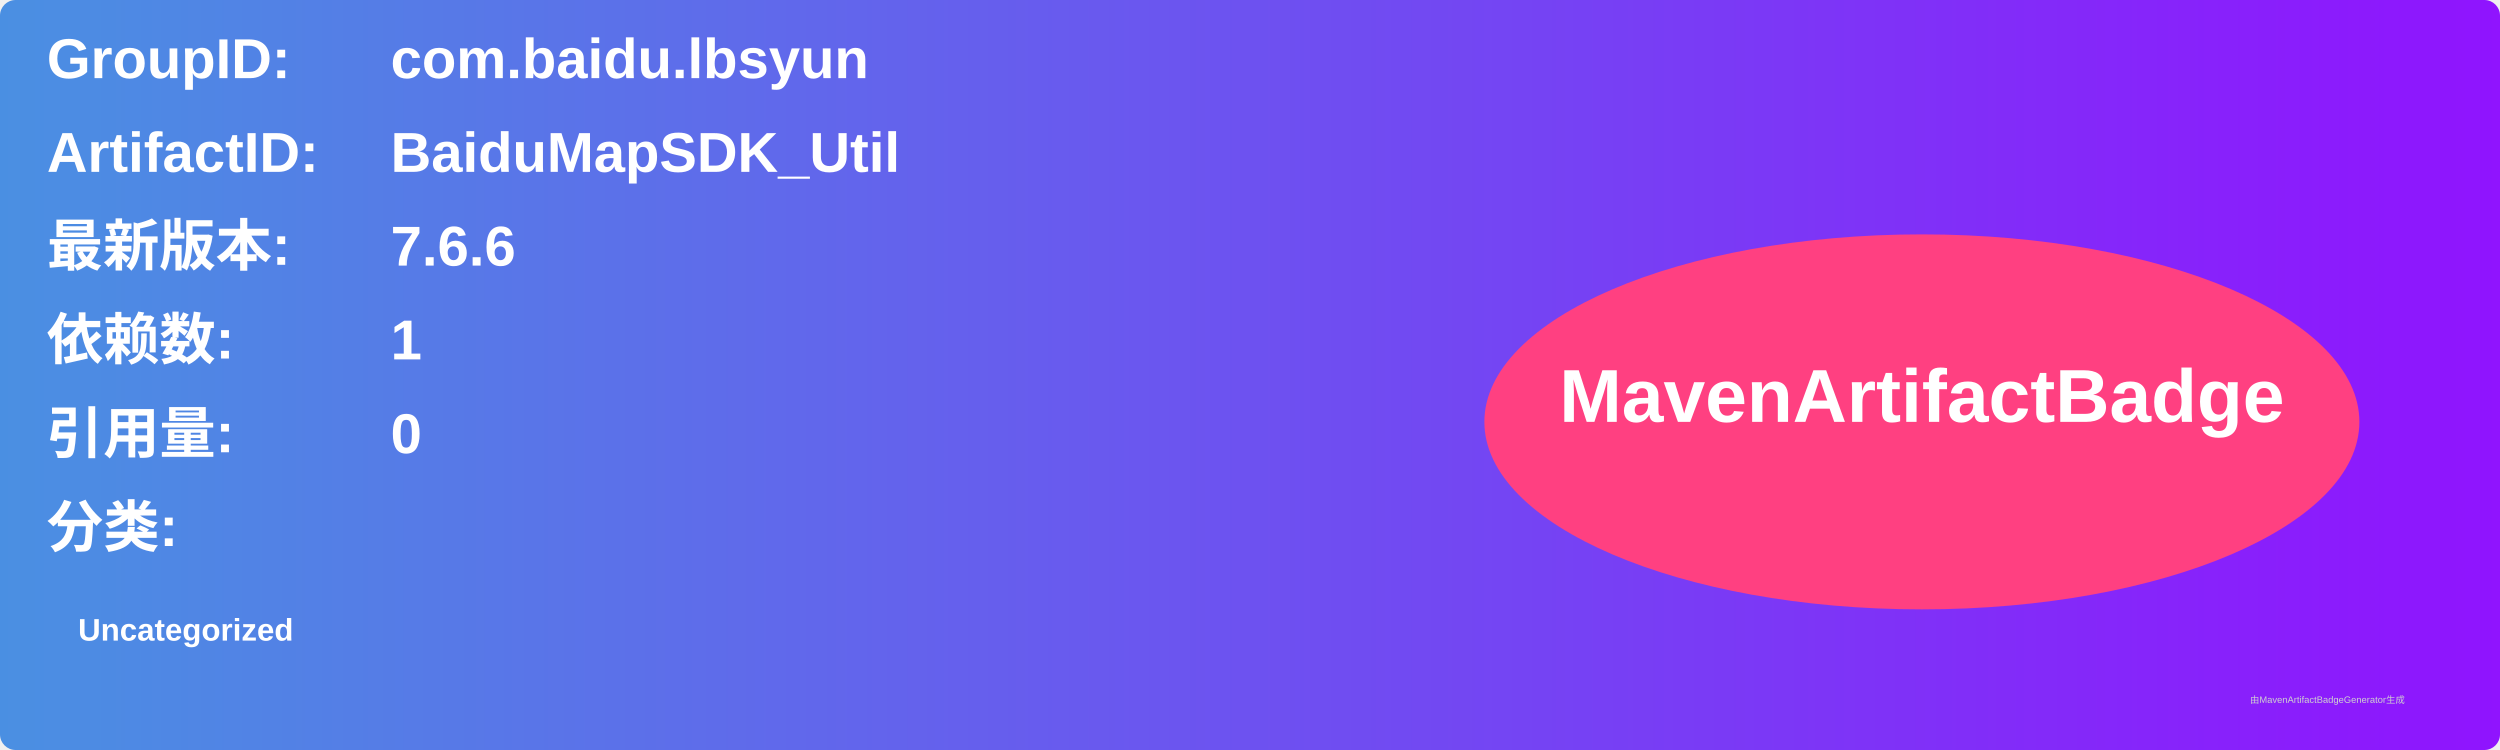
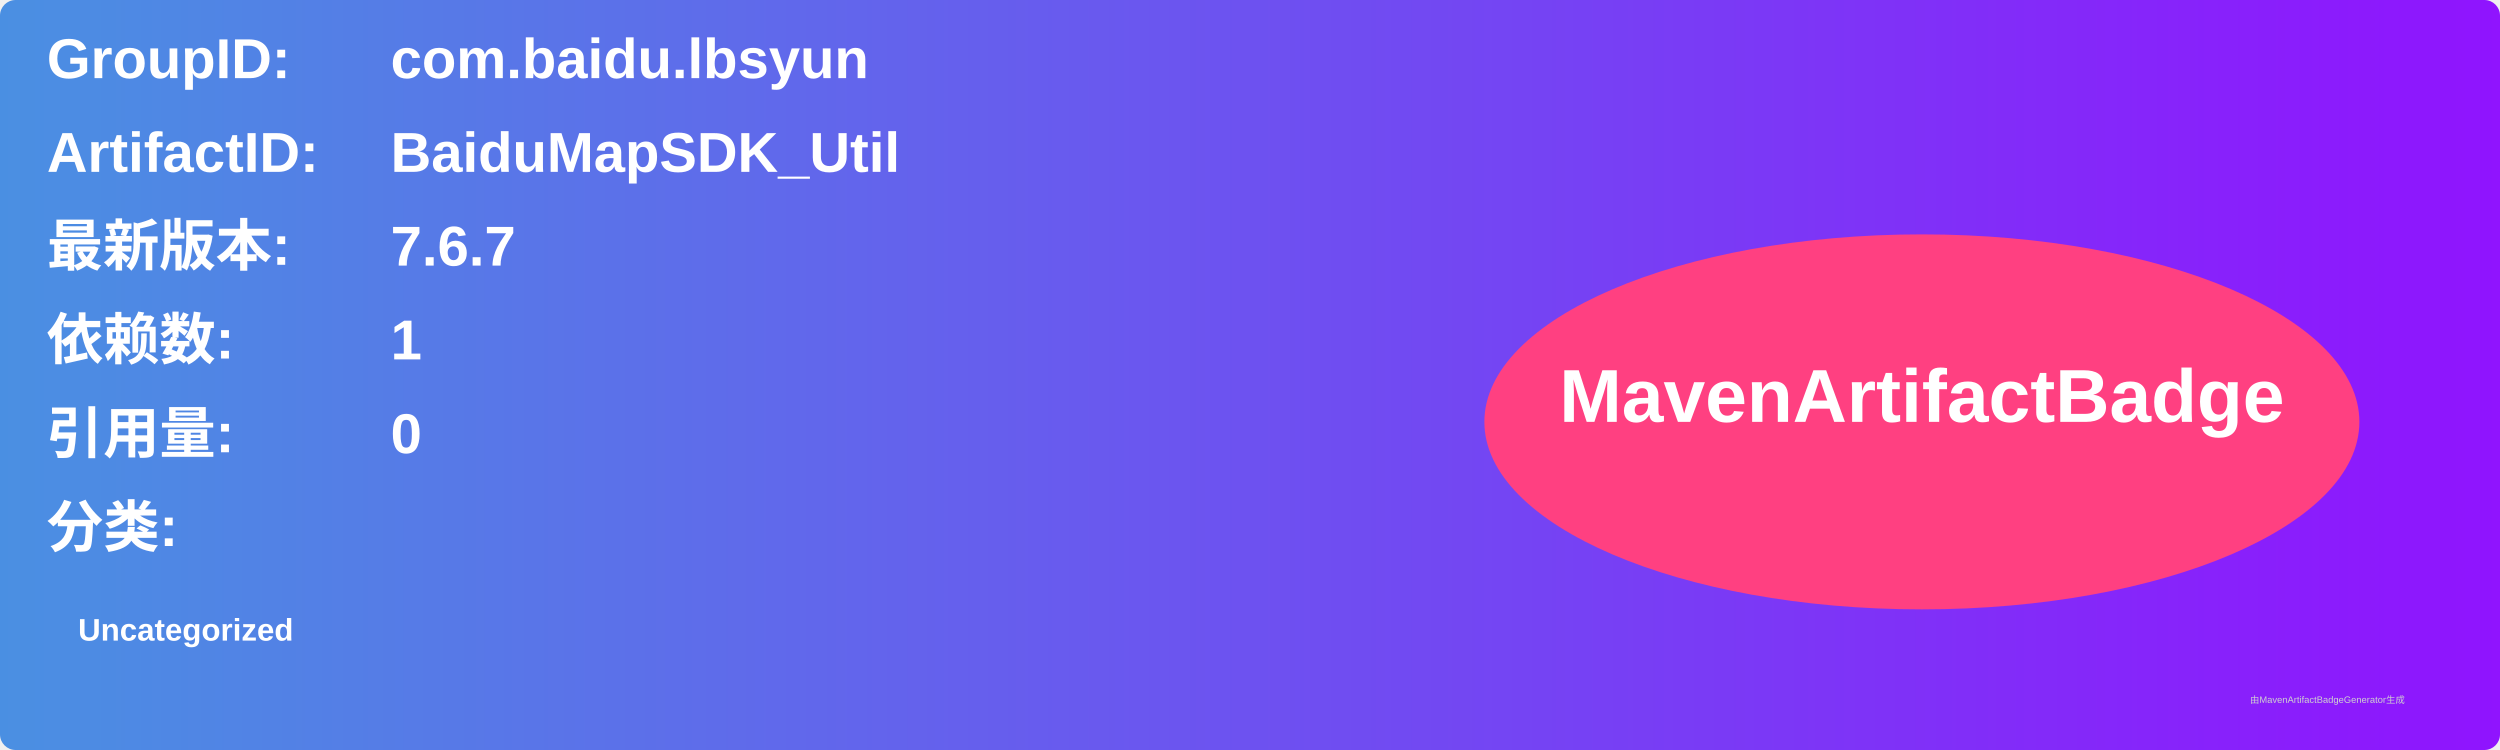
<svg xmlns="http://www.w3.org/2000/svg" width="800" height="240" viewBox="0 0 800 240">
  <linearGradient id="grad" x1="0%" y1="0%" x2="100%" y2="0%">
    <stop offset="0%" stop-color="#4a90e2" />
    <stop offset="100%" stop-color="#9013fe" />
  </linearGradient>
  <rect width="100%" height="100%" rx="5" ry="5" fill="url(#grad)" />
  <g transform="translate(15, 15)">
    <text x="0" y="10" font-family="Arial" font-size="18" fill="white" font-weight="bold" width="260">GroupID:</text>
    <text x="110" y="10" font-family="Arial" font-size="18" fill="white" font-weight="bold" width="460">com.baidu.lbsyun</text>
    <text x="0" y="40" font-family="Arial" font-size="18" fill="white" font-weight="bold" width="260">ArtifactID:</text>
    <text x="110" y="40" font-family="Arial" font-size="18" fill="white" font-weight="bold" width="460">BaiduMapSDK_Util</text>
    <text x="0" y="70" font-family="Arial" font-size="18" fill="white" font-weight="bold">最新版本:</text>
    <text x="110" y="70" font-family="Arial" font-size="18" fill="white" font-weight="bold">
-       <tspan font-weight="bold">7.6.6</tspan>
+       <tspan font-weight="bold">7.6.7</tspan>
    </text>
    <text x="0" y="100" font-family="Arial" font-size="18" fill="white" font-weight="bold">依赖数: </text>
    <text x="110" y="100" font-family="Arial" font-size="18" fill="white">
      <tspan font-weight="bold">1</tspan>
    </text>
    <text x="0" y="130" font-family="Arial" font-size="18" fill="white" font-weight="bold">引用量: </text>
    <text x="110" y="130" font-family="Arial" font-size="18" fill="white">
      <tspan font-weight="bold">0</tspan>
    </text>
    <text x="0" y="160" font-family="Arial" font-size="18" fill="white" font-weight="bold">分类:</text>
    <text x="10" y="190" font-family="Arial" font-size="10" fill="white">
      <tspan font-weight="bold">Uncategorized</tspan>
    </text>
    <ellipse cx="600" cy="120" rx="140" ry="60" fill="#ff4081" />
    <text x="600" y="120" text-anchor="middle" font-family="Arial" font-size="24" fill="white" font-weight="bold">MavenArtifactBadge</text>
  </g>
  <text x="720" y="225" font-family="Arial" font-size="3" fill="#d0d0d0">由MavenArtifactBadgeGenerator生成</text>
</svg>
